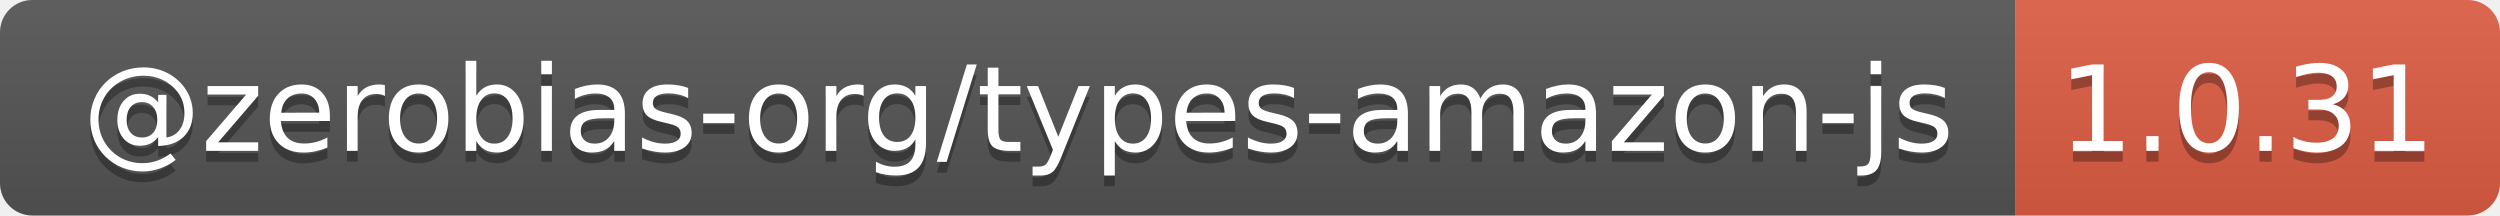
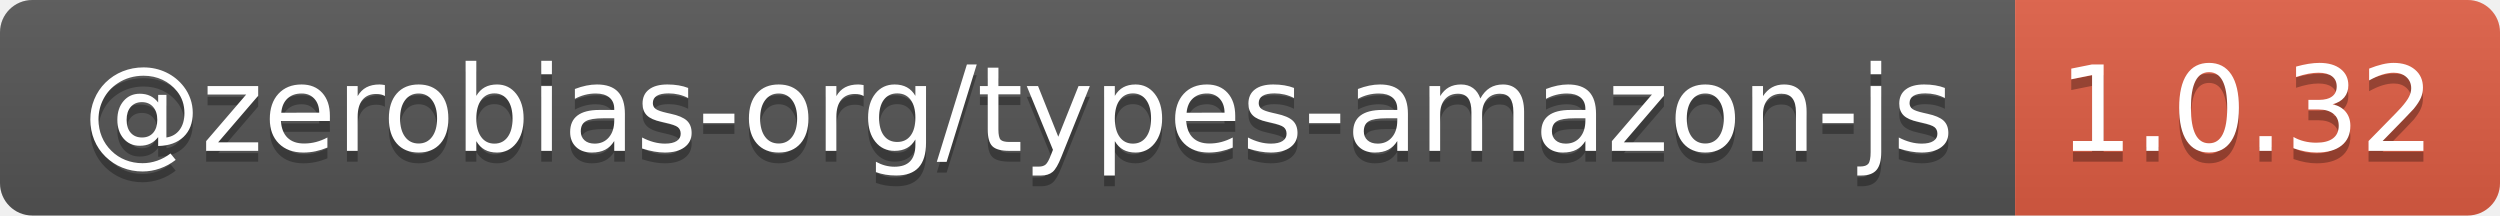
- <svg xmlns="http://www.w3.org/2000/svg" width="232" height="20" role="img" aria-label="@zerobias-org/types-amazon-js: 1.0.31">
+ <svg xmlns="http://www.w3.org/2000/svg" width="232" height="20" role="img" aria-label="@zerobias-org/types-amazon-js: 1.0.32">
  <linearGradient id="s" x2="0" y2="100%">
    <stop offset="0" stop-color="#bbb" stop-opacity=".1" />
    <stop offset="1" stop-opacity=".1" />
  </linearGradient>
  <clipPath id="r">
    <rect width="232" height="20" rx="3" fill="#fff" />
  </clipPath>
  <g clip-path="url(#r)">
    <rect width="187" height="20" fill="#555" />
    <rect x="187" width="45" height="20" fill="#e05d44" />
    <rect width="232" height="20" fill="url(#s)" />
  </g>
  <g fill="#fff" text-anchor="middle" font-family="Verdana,Geneva,DejaVu Sans,sans-serif" text-rendering="geometricPrecision" font-size="110">
    <text aria-hidden="true" x="945" y="150" fill="#010101" fill-opacity=".3" transform="scale(.1)" textLength="1770">@zerobias-org/types-amazon-js</text>
    <text x="945" y="140" transform="scale(.1)" fill="#fff" textLength="1770">@zerobias-org/types-amazon-js</text>
-     <text aria-hidden="true" x="2085" y="150" fill="#010101" fill-opacity=".3" transform="scale(.1)" textLength="350">1.0.31</text>
-     <text x="2085" y="140" transform="scale(.1)" fill="#fff" textLength="350">1.0.31</text>
+     <text aria-hidden="true" x="2085" y="150" fill="#010101" fill-opacity=".3" transform="scale(.1)" textLength="350">1.0.32</text>
+     <text x="2085" y="140" transform="scale(.1)" fill="#fff" textLength="350">1.0.32</text>
  </g>
</svg>
